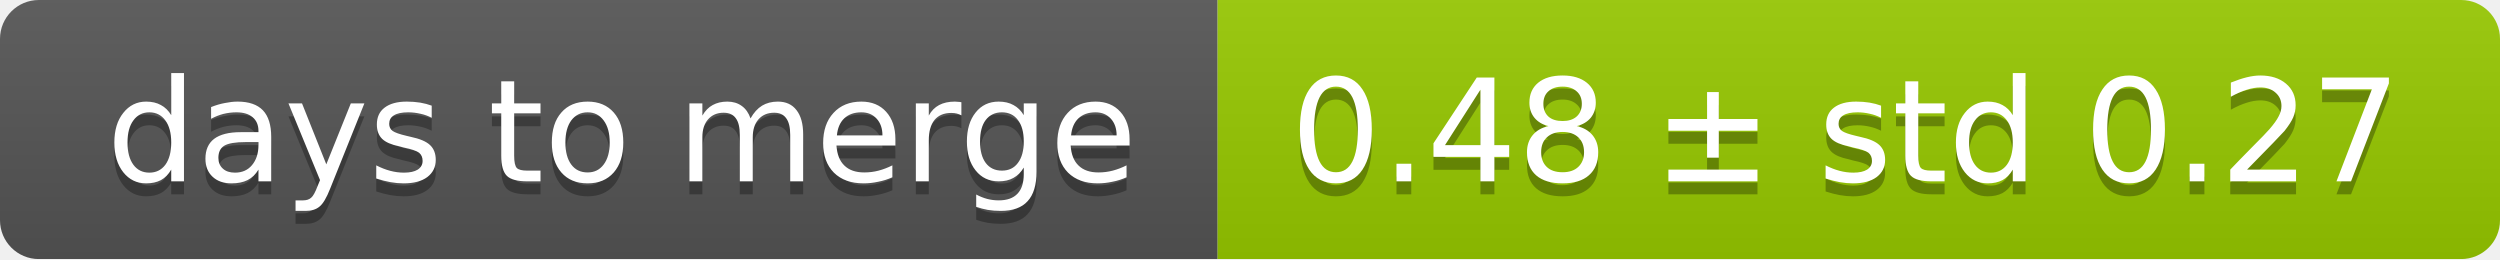
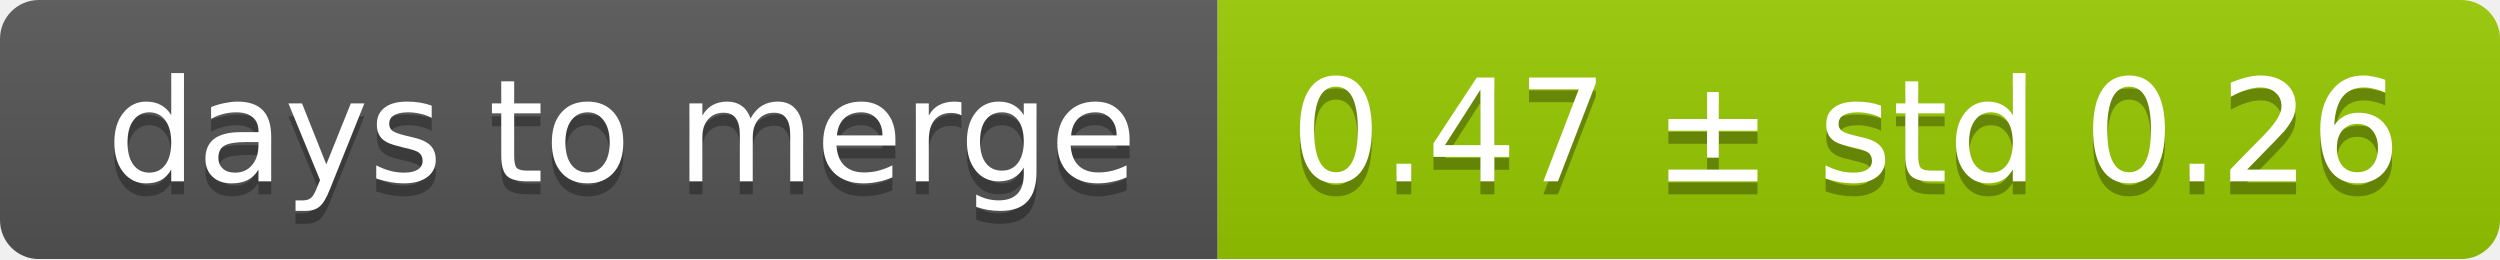
<svg xmlns="http://www.w3.org/2000/svg" width="193" height="20">
  <linearGradient id="smooth" x2="0" y2="100%">
    <stop offset="0" stop-color="#bbb" stop-opacity=".1" />
    <stop offset="1" stop-opacity=".1" />
  </linearGradient>
  <mask id="round">
    <rect width="193" height="20" rx="3" fill="#fff" />
  </mask>
  <g mask="url(#round)">
    <rect width="94" height="20" fill="#555" />
    <rect x="94" width="99" height="20" fill="#97ca00" />
    <rect width="193" height="20" fill="url(#smooth)" />
  </g>
  <g fill="#fff" text-anchor="middle" font-family="DejaVu Sans,Verdana,Geneva,sans-serif" font-size="11">
    <text x="48" y="15" fill="#010101" fill-opacity=".3">days to merge</text>
    <text x="48" y="14">days to merge</text>
-     <text x="142.5" y="15" fill="#010101" fill-opacity=".3">0.48 ± std 0.27</text>
-     <text x="142.5" y="14">0.48 ± std 0.27</text>
+     <text x="142.5" y="15" fill="#010101" fill-opacity=".3">0.47 ± std 0.26</text>
+     <text x="142.5" y="14">0.47 ± std 0.26</text>
  </g>
</svg>
